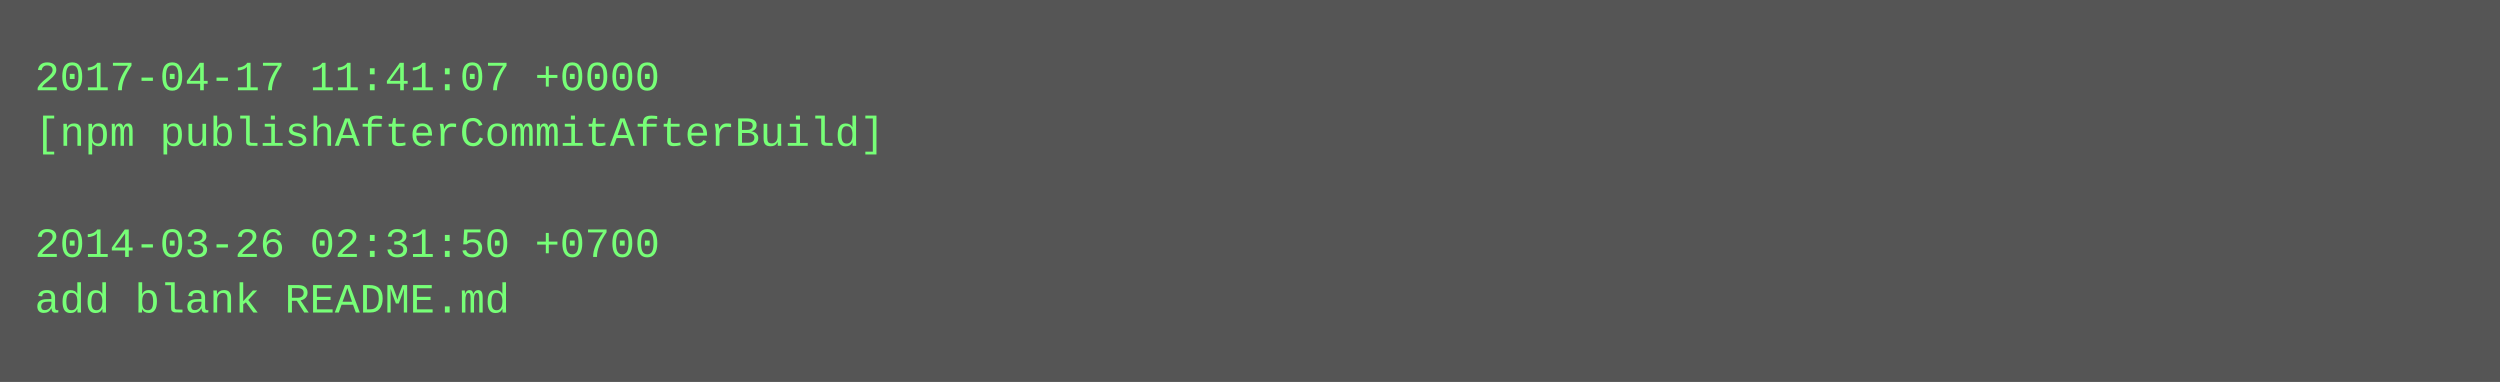
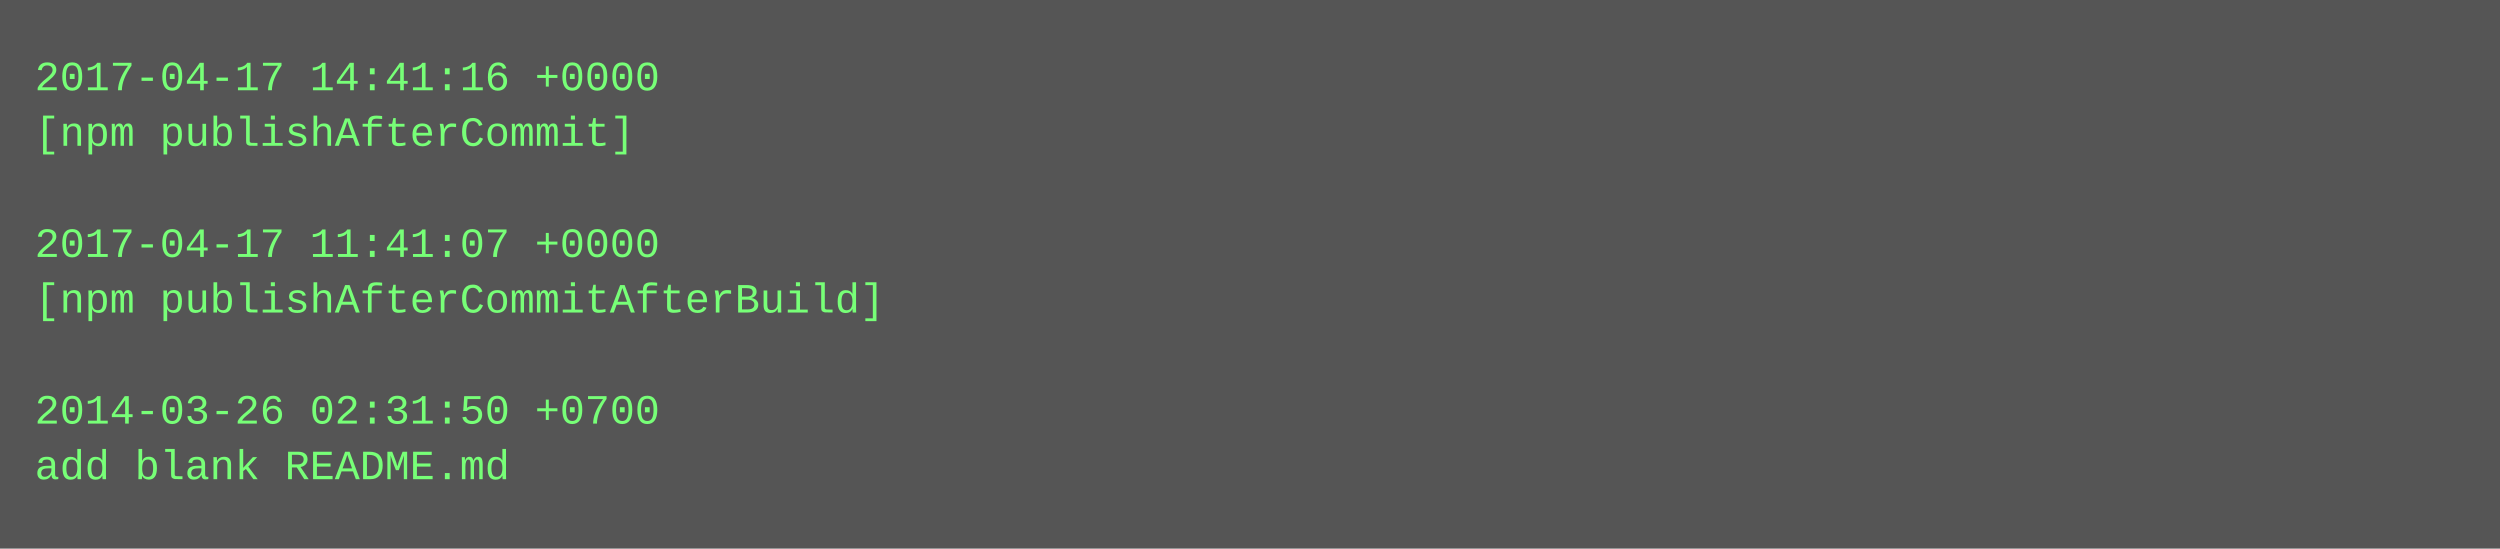
- <svg xmlns="http://www.w3.org/2000/svg" height="110" width="720">
-   <rect height="110" fill="#555" width="720" />
+ <svg xmlns="http://www.w3.org/2000/svg" height="158" width="720">
+   <rect height="158" fill="#555" width="720" />
  <text fill="#7f7" font-family="Courier New" font-size="12" xml:space="preserve">
-     <tspan x="10" y="26">2017-04-17 11:41:07 +0000</tspan>
-     <tspan x="10" y="42">[npm publishAfterCommitAfterBuild]</tspan>
+     <tspan x="10" y="26">2017-04-17 14:41:16 +0000</tspan>
+     <tspan x="10" y="42">[npm publishAfterCommit]</tspan>
    <tspan x="10" y="58" />
-     <tspan x="10" y="74">2014-03-26 02:31:50 +0700</tspan>
-     <tspan x="10" y="90">add blank README.md</tspan>
+     <tspan x="10" y="74">2017-04-17 11:41:07 +0000</tspan>
+     <tspan x="10" y="90">[npm publishAfterCommitAfterBuild]</tspan>
+     <tspan x="10" y="106" />
+     <tspan x="10" y="122">2014-03-26 02:31:50 +0700</tspan>
+     <tspan x="10" y="138">add blank README.md</tspan>
  </text>
</svg>
